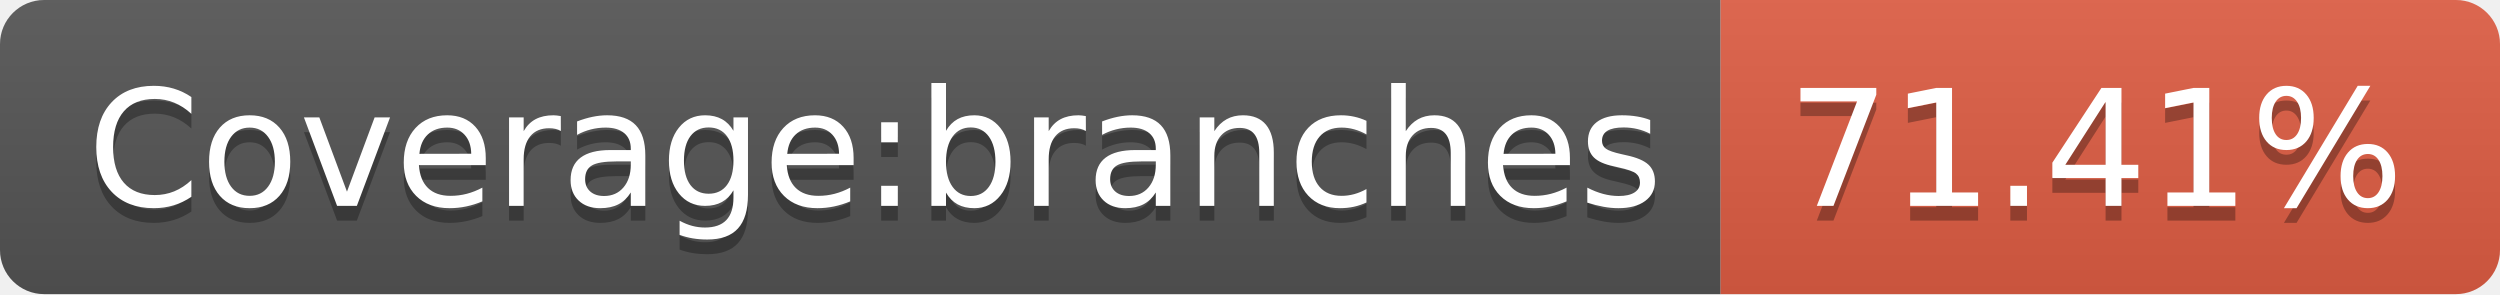
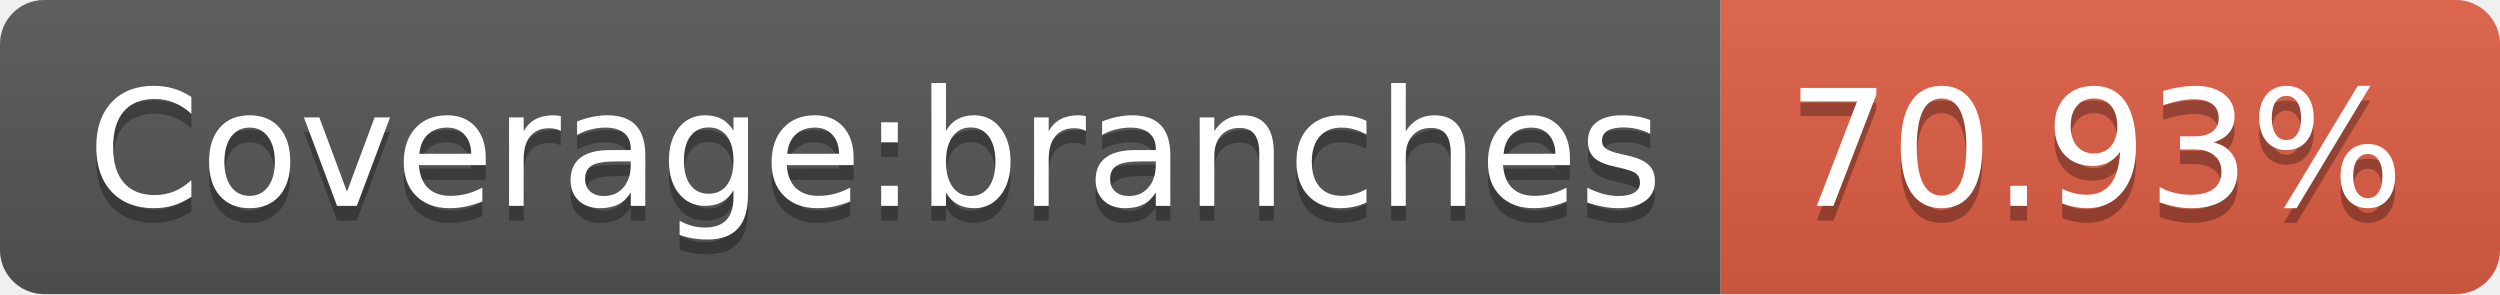
- <svg xmlns="http://www.w3.org/2000/svg" width="170" height="20" role="img" aria-label="Coverage:branches: 71.41%">
+ <svg xmlns="http://www.w3.org/2000/svg" width="170" height="20" role="img" aria-label="Coverage:branches: 70.93%">
  <linearGradient id="s" x2="0" y2="100%">
    <stop offset="0" stop-color="#bbb" stop-opacity=".1" />
    <stop offset="1" stop-opacity=".1" />
  </linearGradient>
  <clipPath id="r">
    <rect width="170" height="20" rx="3" fill="#fff" />
  </clipPath>
  <g clip-path="url(#r)">
    <rect width="117" height="20" fill="#555" />
    <rect x="117" width="53" height="20" fill="#e05d44" />
    <rect width="170" height="20" fill="url(#s)" />
  </g>
  <g fill="#fff" text-anchor="middle" font-family="Verdana,Geneva,DejaVu Sans,sans-serif" text-rendering="geometricPrecision" font-size="110">
    <text aria-hidden="true" x="595" y="150" fill="#010101" fill-opacity=".3" transform="scale(.1)" textLength="1070">Coverage:branches</text>
    <text x="595" y="140" transform="scale(.1)" fill="#fff" textLength="1070">Coverage:branches</text>
-     <text aria-hidden="true" x="1425" y="150" fill="#010101" fill-opacity=".3" transform="scale(.1)" textLength="430">71.41%</text>
-     <text x="1425" y="140" transform="scale(.1)" fill="#fff" textLength="430">71.41%</text>
+     <text aria-hidden="true" x="1425" y="150" fill="#010101" fill-opacity=".3" transform="scale(.1)" textLength="430">70.93%</text>
+     <text x="1425" y="140" transform="scale(.1)" fill="#fff" textLength="430">70.93%</text>
  </g>
</svg>
